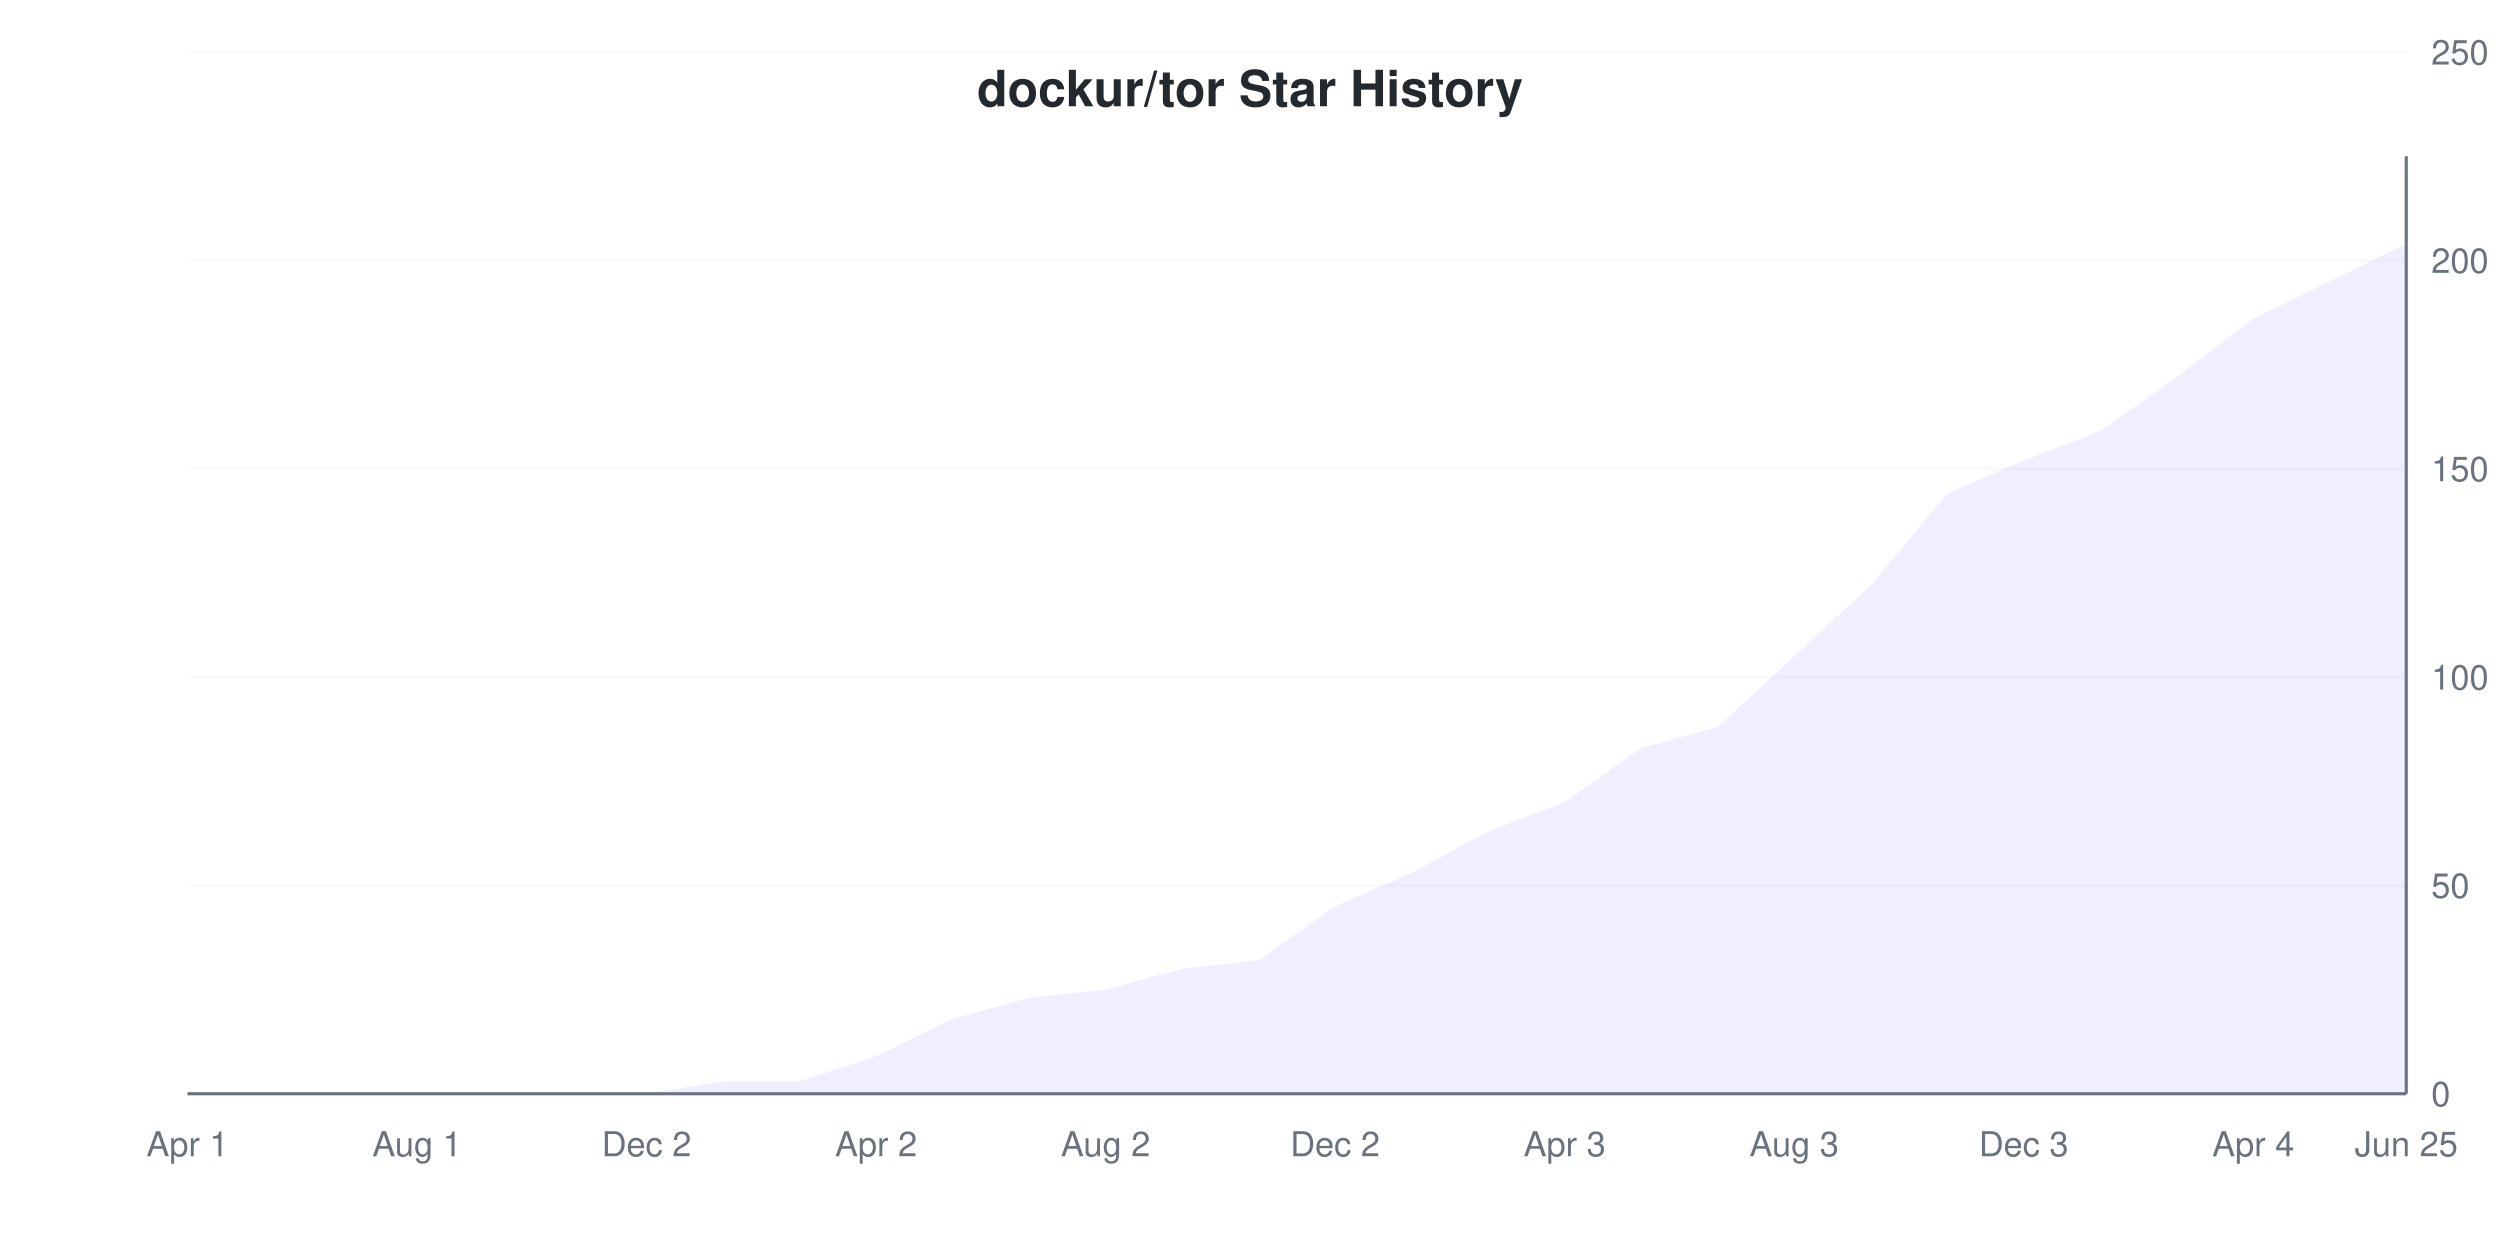
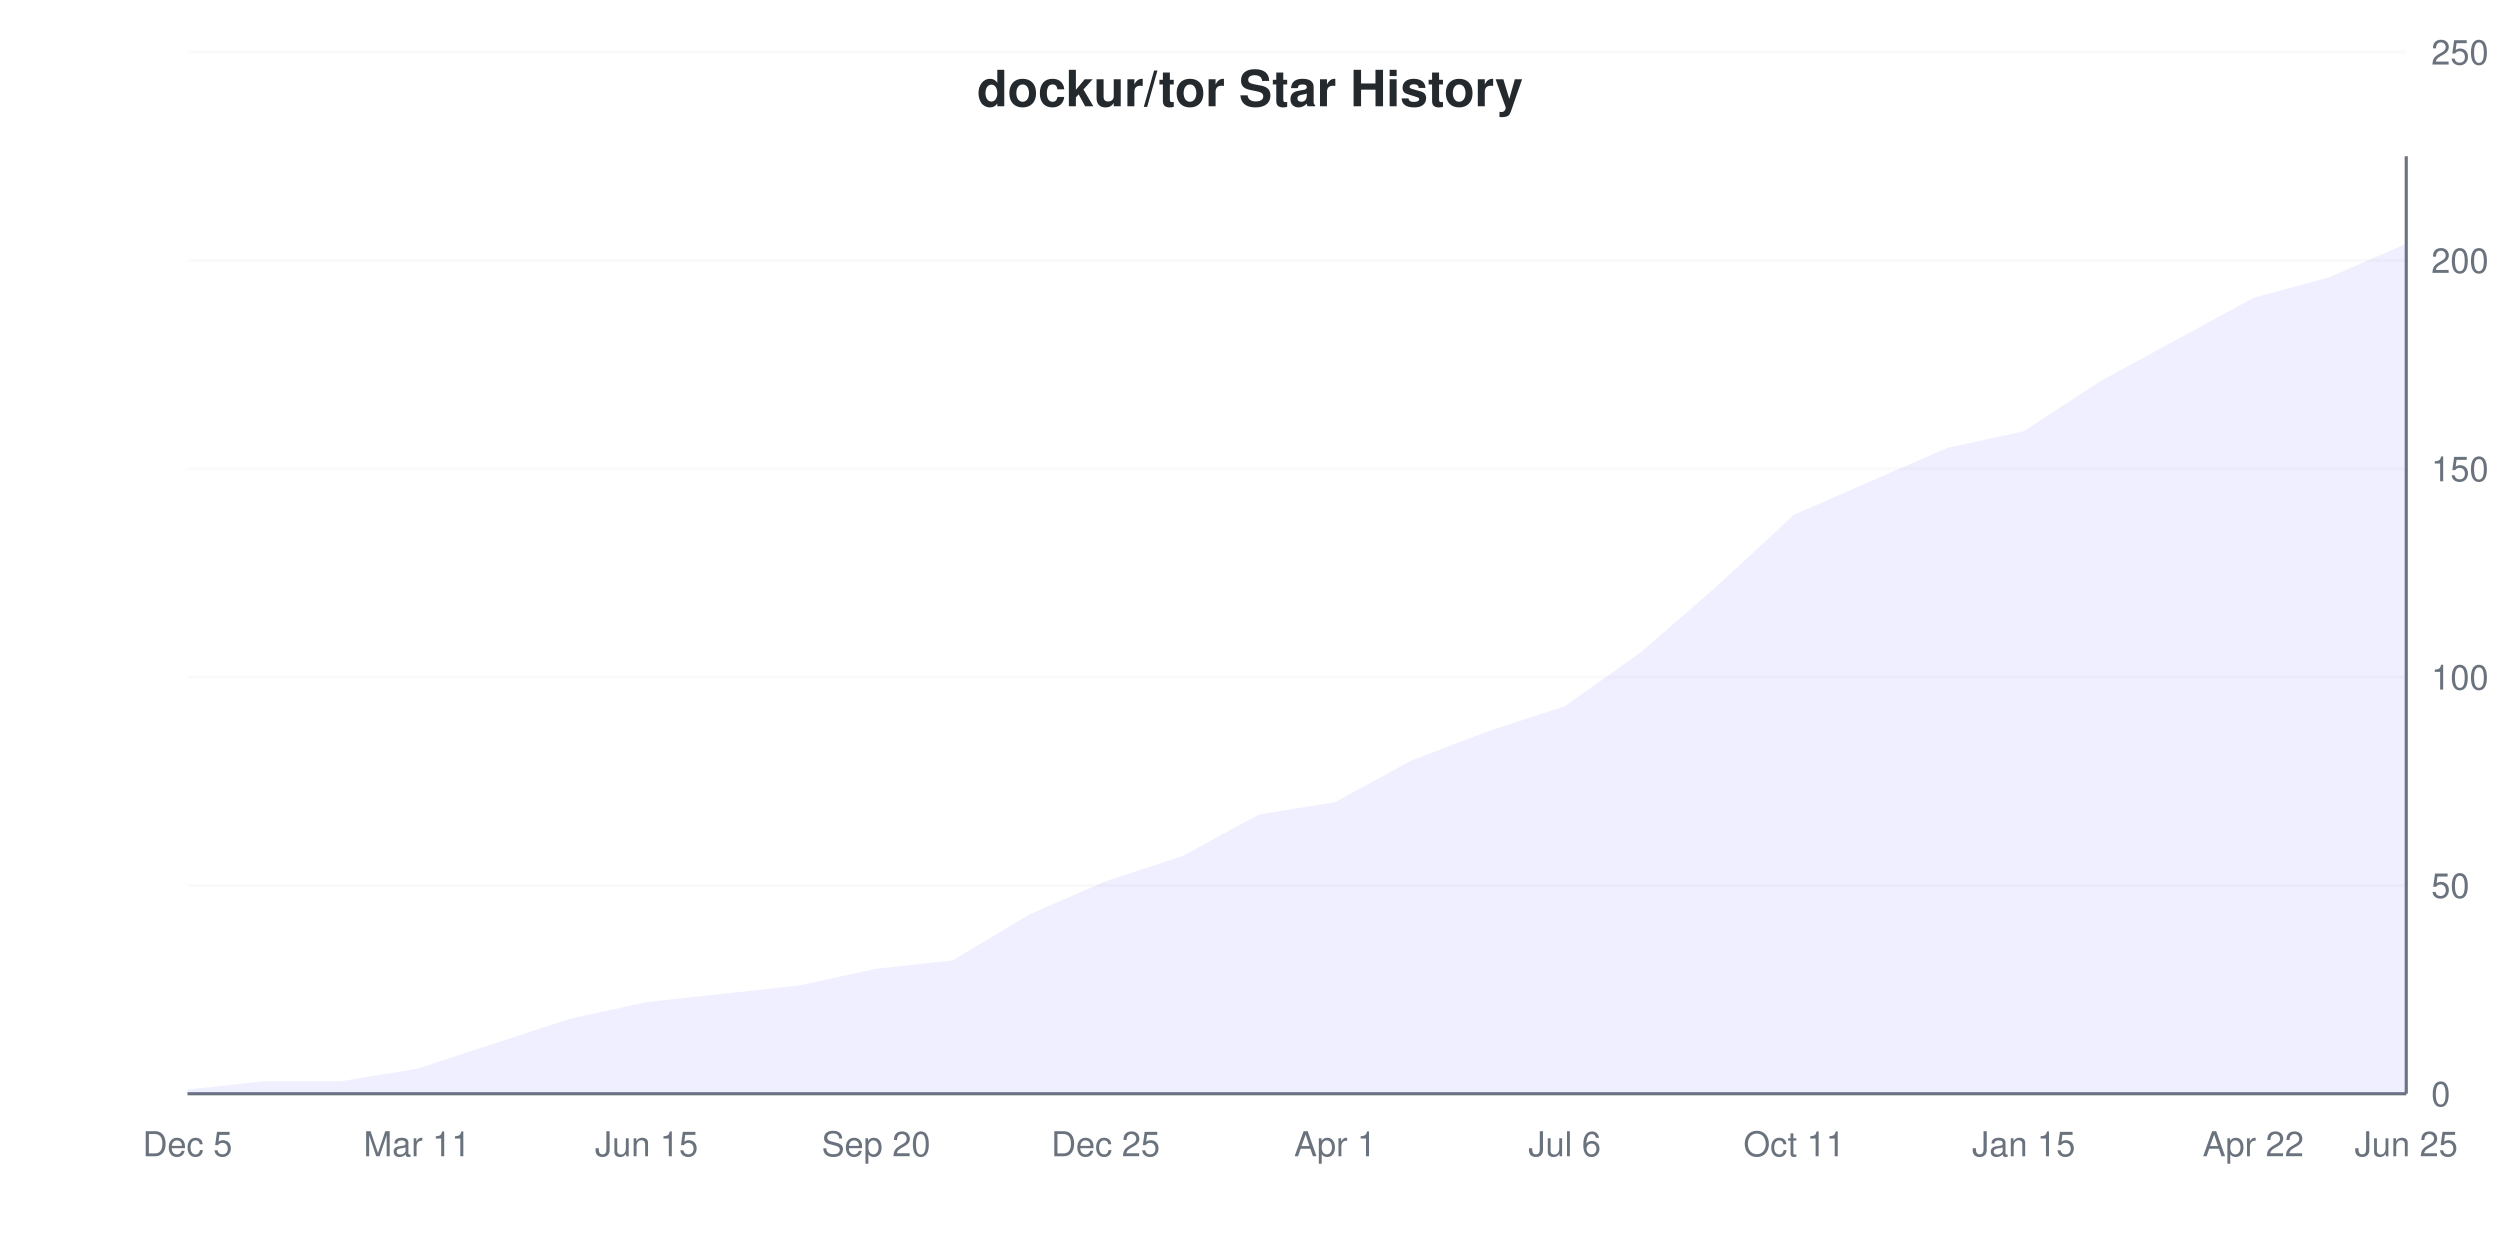
<svg xmlns="http://www.w3.org/2000/svg" viewBox="0 0 800 400" width="800" height="400">
  <style>
    @keyframes drawLine {
      to { stroke-dashoffset: 0; }
    }
    @keyframes fadeInPoint {
      from { opacity: 0; }
      to { opacity: 1; }
    }
    .data-line-0 {
-       stroke-dasharray: 1183;
-       stroke-dashoffset: 1183;
+       stroke-dasharray: 1162;
+       stroke-dashoffset: 1162;
      animation: drawLine 2s ease-out forwards;
    }
    .data-point {
      opacity: 0;
      animation: fadeInPoint 0.5s ease-out forwards;
    }
    .chart-bg { fill: #fff; }
    .chart-text { fill: #24292e; }
    .chart-muted { fill: #6a737d; }
    .chart-grid { stroke: #eee; }
    .chart-axis { stroke: #6a737d; }
    @media (prefers-color-scheme: dark) {
      .chart-bg { fill: #0d1117; }
      .chart-text { fill: #e6edf3; }
      .chart-muted { fill: #8b949e; }
      .chart-grid { stroke: #21262d; }
      .chart-axis { stroke: #8b949e; }
    }
  </style>
  <rect width="800" height="400" class="chart-bg" />
  <text x="400" y="34" text-anchor="middle" class="chart-text" font-size="16" font-weight="bold" font-family="-apple-system, BlinkMacSystemFont, 'Segoe UI', Helvetica, Arial, sans-serif">dockur/tor Star History</text>
  <g class="grid">
    <line x1="60" y1="350" x2="770" y2="350" class="chart-grid" stroke-opacity="0.3" />
    <text x="778" y="354" text-anchor="start" class="chart-muted" font-size="11" font-family="-apple-system, BlinkMacSystemFont, 'Segoe UI', Helvetica, Arial, sans-serif">0</text>
    <line x1="60" y1="283.333" x2="770" y2="283.333" class="chart-grid" stroke-opacity="0.3" />
    <text x="778" y="287.333" text-anchor="start" class="chart-muted" font-size="11" font-family="-apple-system, BlinkMacSystemFont, 'Segoe UI', Helvetica, Arial, sans-serif">50</text>
    <line x1="60" y1="216.667" x2="770" y2="216.667" class="chart-grid" stroke-opacity="0.3" />
    <text x="778" y="220.667" text-anchor="start" class="chart-muted" font-size="11" font-family="-apple-system, BlinkMacSystemFont, 'Segoe UI', Helvetica, Arial, sans-serif">100</text>
    <line x1="60" y1="150" x2="770" y2="150" class="chart-grid" stroke-opacity="0.3" />
    <text x="778" y="154" text-anchor="start" class="chart-muted" font-size="11" font-family="-apple-system, BlinkMacSystemFont, 'Segoe UI', Helvetica, Arial, sans-serif">150</text>
    <line x1="60" y1="83.333" x2="770" y2="83.333" class="chart-grid" stroke-opacity="0.3" />
    <text x="778" y="87.333" text-anchor="start" class="chart-muted" font-size="11" font-family="-apple-system, BlinkMacSystemFont, 'Segoe UI', Helvetica, Arial, sans-serif">200</text>
    <line x1="60" y1="16.667" x2="770" y2="16.667" class="chart-grid" stroke-opacity="0.3" />
    <text x="778" y="20.667" text-anchor="start" class="chart-muted" font-size="11" font-family="-apple-system, BlinkMacSystemFont, 'Segoe UI', Helvetica, Arial, sans-serif">250</text>
  </g>
  <g class="milestones">
    
  </g>
  <g class="x-axis">
-     <text x="60" y="370" text-anchor="middle" class="chart-muted" font-size="11" font-family="-apple-system, BlinkMacSystemFont, 'Segoe UI', Helvetica, Arial, sans-serif">Apr 1</text>
-     <text x="133.448" y="370" text-anchor="middle" class="chart-muted" font-size="11" font-family="-apple-system, BlinkMacSystemFont, 'Segoe UI', Helvetica, Arial, sans-serif">Aug 1</text>
-     <text x="206.897" y="370" text-anchor="middle" class="chart-muted" font-size="11" font-family="-apple-system, BlinkMacSystemFont, 'Segoe UI', Helvetica, Arial, sans-serif">Dec 2</text>
-     <text x="280.345" y="370" text-anchor="middle" class="chart-muted" font-size="11" font-family="-apple-system, BlinkMacSystemFont, 'Segoe UI', Helvetica, Arial, sans-serif">Apr 2</text>
-     <text x="353.793" y="370" text-anchor="middle" class="chart-muted" font-size="11" font-family="-apple-system, BlinkMacSystemFont, 'Segoe UI', Helvetica, Arial, sans-serif">Aug 2</text>
-     <text x="427.241" y="370" text-anchor="middle" class="chart-muted" font-size="11" font-family="-apple-system, BlinkMacSystemFont, 'Segoe UI', Helvetica, Arial, sans-serif">Dec 2</text>
-     <text x="500.69" y="370" text-anchor="middle" class="chart-muted" font-size="11" font-family="-apple-system, BlinkMacSystemFont, 'Segoe UI', Helvetica, Arial, sans-serif">Apr 3</text>
-     <text x="574.138" y="370" text-anchor="middle" class="chart-muted" font-size="11" font-family="-apple-system, BlinkMacSystemFont, 'Segoe UI', Helvetica, Arial, sans-serif">Aug 3</text>
-     <text x="647.586" y="370" text-anchor="middle" class="chart-muted" font-size="11" font-family="-apple-system, BlinkMacSystemFont, 'Segoe UI', Helvetica, Arial, sans-serif">Dec 3</text>
-     <text x="721.034" y="370" text-anchor="middle" class="chart-muted" font-size="11" font-family="-apple-system, BlinkMacSystemFont, 'Segoe UI', Helvetica, Arial, sans-serif">Apr 4</text>
+     <text x="60" y="370" text-anchor="middle" class="chart-muted" font-size="11" font-family="-apple-system, BlinkMacSystemFont, 'Segoe UI', Helvetica, Arial, sans-serif">Dec 5</text>
+     <text x="133.448" y="370" text-anchor="middle" class="chart-muted" font-size="11" font-family="-apple-system, BlinkMacSystemFont, 'Segoe UI', Helvetica, Arial, sans-serif">Mar 11</text>
+     <text x="206.897" y="370" text-anchor="middle" class="chart-muted" font-size="11" font-family="-apple-system, BlinkMacSystemFont, 'Segoe UI', Helvetica, Arial, sans-serif">Jun 15</text>
+     <text x="280.345" y="370" text-anchor="middle" class="chart-muted" font-size="11" font-family="-apple-system, BlinkMacSystemFont, 'Segoe UI', Helvetica, Arial, sans-serif">Sep 20</text>
+     <text x="353.793" y="370" text-anchor="middle" class="chart-muted" font-size="11" font-family="-apple-system, BlinkMacSystemFont, 'Segoe UI', Helvetica, Arial, sans-serif">Dec 25</text>
+     <text x="427.241" y="370" text-anchor="middle" class="chart-muted" font-size="11" font-family="-apple-system, BlinkMacSystemFont, 'Segoe UI', Helvetica, Arial, sans-serif">Apr 1</text>
+     <text x="500.69" y="370" text-anchor="middle" class="chart-muted" font-size="11" font-family="-apple-system, BlinkMacSystemFont, 'Segoe UI', Helvetica, Arial, sans-serif">Jul 6</text>
+     <text x="574.138" y="370" text-anchor="middle" class="chart-muted" font-size="11" font-family="-apple-system, BlinkMacSystemFont, 'Segoe UI', Helvetica, Arial, sans-serif">Oct 11</text>
+     <text x="647.586" y="370" text-anchor="middle" class="chart-muted" font-size="11" font-family="-apple-system, BlinkMacSystemFont, 'Segoe UI', Helvetica, Arial, sans-serif">Jan 15</text>
+     <text x="721.034" y="370" text-anchor="middle" class="chart-muted" font-size="11" font-family="-apple-system, BlinkMacSystemFont, 'Segoe UI', Helvetica, Arial, sans-serif">Apr 22</text>
    <text x="770" y="370" text-anchor="middle" class="chart-muted" font-size="11" font-family="-apple-system, BlinkMacSystemFont, 'Segoe UI', Helvetica, Arial, sans-serif">Jun 25</text>
  </g>
  <line x1="770" y1="50" x2="770" y2="350" class="chart-axis" stroke-width="1" />
  <line x1="60" y1="350" x2="770" y2="350" class="chart-axis" stroke-width="1" />
-   <path d="M60,350 L84.483,350 L108.966,350 L133.448,350 L157.931,350 L182.414,350 L206.897,350 L231.379,346 L255.862,346 L280.345,338 L304.828,326 L329.31,319.333 L353.793,316.667 L378.276,310 L402.759,307.333 L427.241,290 L451.724,279.333 L476.207,266 L500.69,256.667 L525.172,239.333 L549.655,232.667 L574.138,210 L598.621,187.333 L623.103,158 L647.586,147.333 L672.069,138 L696.552,120.667 L721.034,102 L745.517,90 L770,78 L770,350 L60,350 Z" fill="#6b63ff" fill-opacity="0.1" />
-   <path d="M60,350 L84.483,350 L108.966,350 L133.448,350 L157.931,350 L182.414,350 L206.897,350 L231.379,346 L255.862,346 L280.345,338 L304.828,326 L329.31,319.333 L353.793,316.667 L378.276,310 L402.759,307.333 L427.241,290 L451.724,279.333 L476.207,266 L500.69,256.667 L525.172,239.333 L549.655,232.667 L574.138,210 L598.621,187.333 L623.103,158 L647.586,147.333 L672.069,138 L696.552,120.667 L721.034,102 L745.517,90 L770,78" fill="none" stroke="#6b63ff" stroke-width="2" class="data-line-0" />
+   <path d="M60,348.667 L84.483,346 L108.966,346 L133.448,342 L157.931,334 L182.414,326 L206.897,320.667 L231.379,318 L255.862,315.333 L280.345,310 L304.828,307.333 L329.31,292.667 L353.793,282 L378.276,274 L402.759,260.667 L427.241,256.667 L451.724,243.333 L476.207,234 L500.69,226 L525.172,208.667 L549.655,187.333 L574.138,164.667 L598.621,154 L623.103,143.333 L647.586,138 L672.069,122 L696.552,108.667 L721.034,95.333 L745.517,88.667 L770,78 L770,350 L60,350 Z" fill="#6b63ff" fill-opacity="0.1" />
+   <path d="M60,348.667 L84.483,346 L108.966,346 L133.448,342 L157.931,334 L182.414,326 L206.897,320.667 L231.379,318 L255.862,315.333 L280.345,310 L304.828,307.333 L329.31,292.667 L353.793,282 L378.276,274 L402.759,260.667 L427.241,256.667 L451.724,243.333 L476.207,234 L500.69,226 L525.172,208.667 L549.655,187.333 L574.138,164.667 L598.621,154 L623.103,143.333 L647.586,138 L672.069,122 L696.552,108.667 L721.034,95.333 L745.517,88.667 L770,78" fill="none" stroke="#6b63ff" stroke-width="2" class="data-line-0" />
  <g class="points">
-     <circle cx="60" cy="350" r="4" fill="#6b63ff" class="data-point" style="animation-delay: 1.50s" />
-     <circle cx="84.483" cy="350" r="4" fill="#6b63ff" class="data-point" style="animation-delay: 1.55s" />
-     <circle cx="108.966" cy="350" r="4" fill="#6b63ff" class="data-point" style="animation-delay: 1.60s" />
-     <circle cx="133.448" cy="350" r="4" fill="#6b63ff" class="data-point" style="animation-delay: 1.65s" />
-     <circle cx="157.931" cy="350" r="4" fill="#6b63ff" class="data-point" style="animation-delay: 1.70s" />
-     <circle cx="182.414" cy="350" r="4" fill="#6b63ff" class="data-point" style="animation-delay: 1.75s" />
-     <circle cx="206.897" cy="350" r="4" fill="#6b63ff" class="data-point" style="animation-delay: 1.80s" />
-     <circle cx="231.379" cy="346" r="4" fill="#6b63ff" class="data-point" style="animation-delay: 1.85s" />
-     <circle cx="255.862" cy="346" r="4" fill="#6b63ff" class="data-point" style="animation-delay: 1.90s" />
-     <circle cx="280.345" cy="338" r="4" fill="#6b63ff" class="data-point" style="animation-delay: 1.95s" />
-     <circle cx="304.828" cy="326" r="4" fill="#6b63ff" class="data-point" style="animation-delay: 2.00s" />
-     <circle cx="329.31" cy="319.333" r="4" fill="#6b63ff" class="data-point" style="animation-delay: 2.05s" />
-     <circle cx="353.793" cy="316.667" r="4" fill="#6b63ff" class="data-point" style="animation-delay: 2.10s" />
-     <circle cx="378.276" cy="310" r="4" fill="#6b63ff" class="data-point" style="animation-delay: 2.15s" />
-     <circle cx="402.759" cy="307.333" r="4" fill="#6b63ff" class="data-point" style="animation-delay: 2.20s" />
-     <circle cx="427.241" cy="290" r="4" fill="#6b63ff" class="data-point" style="animation-delay: 2.25s" />
-     <circle cx="451.724" cy="279.333" r="4" fill="#6b63ff" class="data-point" style="animation-delay: 2.30s" />
-     <circle cx="476.207" cy="266" r="4" fill="#6b63ff" class="data-point" style="animation-delay: 2.35s" />
-     <circle cx="500.69" cy="256.667" r="4" fill="#6b63ff" class="data-point" style="animation-delay: 2.40s" />
-     <circle cx="525.172" cy="239.333" r="4" fill="#6b63ff" class="data-point" style="animation-delay: 2.45s" />
-     <circle cx="549.655" cy="232.667" r="4" fill="#6b63ff" class="data-point" style="animation-delay: 2.50s" />
-     <circle cx="574.138" cy="210" r="4" fill="#6b63ff" class="data-point" style="animation-delay: 2.55s" />
-     <circle cx="598.621" cy="187.333" r="4" fill="#6b63ff" class="data-point" style="animation-delay: 2.60s" />
-     <circle cx="623.103" cy="158" r="4" fill="#6b63ff" class="data-point" style="animation-delay: 2.65s" />
-     <circle cx="647.586" cy="147.333" r="4" fill="#6b63ff" class="data-point" style="animation-delay: 2.70s" />
-     <circle cx="672.069" cy="138" r="4" fill="#6b63ff" class="data-point" style="animation-delay: 2.75s" />
-     <circle cx="696.552" cy="120.667" r="4" fill="#6b63ff" class="data-point" style="animation-delay: 2.80s" />
-     <circle cx="721.034" cy="102" r="4" fill="#6b63ff" class="data-point" style="animation-delay: 2.85s" />
-     <circle cx="745.517" cy="90" r="4" fill="#6b63ff" class="data-point" style="animation-delay: 2.90s" />
+     <circle cx="60" cy="348.667" r="4" fill="#6b63ff" class="data-point" style="animation-delay: 1.50s" />
+     <circle cx="84.483" cy="346" r="4" fill="#6b63ff" class="data-point" style="animation-delay: 1.55s" />
+     <circle cx="108.966" cy="346" r="4" fill="#6b63ff" class="data-point" style="animation-delay: 1.60s" />
+     <circle cx="133.448" cy="342" r="4" fill="#6b63ff" class="data-point" style="animation-delay: 1.65s" />
+     <circle cx="157.931" cy="334" r="4" fill="#6b63ff" class="data-point" style="animation-delay: 1.70s" />
+     <circle cx="182.414" cy="326" r="4" fill="#6b63ff" class="data-point" style="animation-delay: 1.75s" />
+     <circle cx="206.897" cy="320.667" r="4" fill="#6b63ff" class="data-point" style="animation-delay: 1.80s" />
+     <circle cx="231.379" cy="318" r="4" fill="#6b63ff" class="data-point" style="animation-delay: 1.85s" />
+     <circle cx="255.862" cy="315.333" r="4" fill="#6b63ff" class="data-point" style="animation-delay: 1.90s" />
+     <circle cx="280.345" cy="310" r="4" fill="#6b63ff" class="data-point" style="animation-delay: 1.95s" />
+     <circle cx="304.828" cy="307.333" r="4" fill="#6b63ff" class="data-point" style="animation-delay: 2.00s" />
+     <circle cx="329.31" cy="292.667" r="4" fill="#6b63ff" class="data-point" style="animation-delay: 2.05s" />
+     <circle cx="353.793" cy="282" r="4" fill="#6b63ff" class="data-point" style="animation-delay: 2.10s" />
+     <circle cx="378.276" cy="274" r="4" fill="#6b63ff" class="data-point" style="animation-delay: 2.15s" />
+     <circle cx="402.759" cy="260.667" r="4" fill="#6b63ff" class="data-point" style="animation-delay: 2.20s" />
+     <circle cx="427.241" cy="256.667" r="4" fill="#6b63ff" class="data-point" style="animation-delay: 2.25s" />
+     <circle cx="451.724" cy="243.333" r="4" fill="#6b63ff" class="data-point" style="animation-delay: 2.30s" />
+     <circle cx="476.207" cy="234" r="4" fill="#6b63ff" class="data-point" style="animation-delay: 2.35s" />
+     <circle cx="500.69" cy="226" r="4" fill="#6b63ff" class="data-point" style="animation-delay: 2.40s" />
+     <circle cx="525.172" cy="208.667" r="4" fill="#6b63ff" class="data-point" style="animation-delay: 2.45s" />
+     <circle cx="549.655" cy="187.333" r="4" fill="#6b63ff" class="data-point" style="animation-delay: 2.50s" />
+     <circle cx="574.138" cy="164.667" r="4" fill="#6b63ff" class="data-point" style="animation-delay: 2.55s" />
+     <circle cx="598.621" cy="154" r="4" fill="#6b63ff" class="data-point" style="animation-delay: 2.60s" />
+     <circle cx="623.103" cy="143.333" r="4" fill="#6b63ff" class="data-point" style="animation-delay: 2.65s" />
+     <circle cx="647.586" cy="138" r="4" fill="#6b63ff" class="data-point" style="animation-delay: 2.70s" />
+     <circle cx="672.069" cy="122" r="4" fill="#6b63ff" class="data-point" style="animation-delay: 2.75s" />
+     <circle cx="696.552" cy="108.667" r="4" fill="#6b63ff" class="data-point" style="animation-delay: 2.80s" />
+     <circle cx="721.034" cy="95.333" r="4" fill="#6b63ff" class="data-point" style="animation-delay: 2.85s" />
+     <circle cx="745.517" cy="88.667" r="4" fill="#6b63ff" class="data-point" style="animation-delay: 2.90s" />
    <circle cx="770" cy="78" r="4" fill="#6b63ff" class="data-point" style="animation-delay: 2.95s" />
  </g>
</svg>
